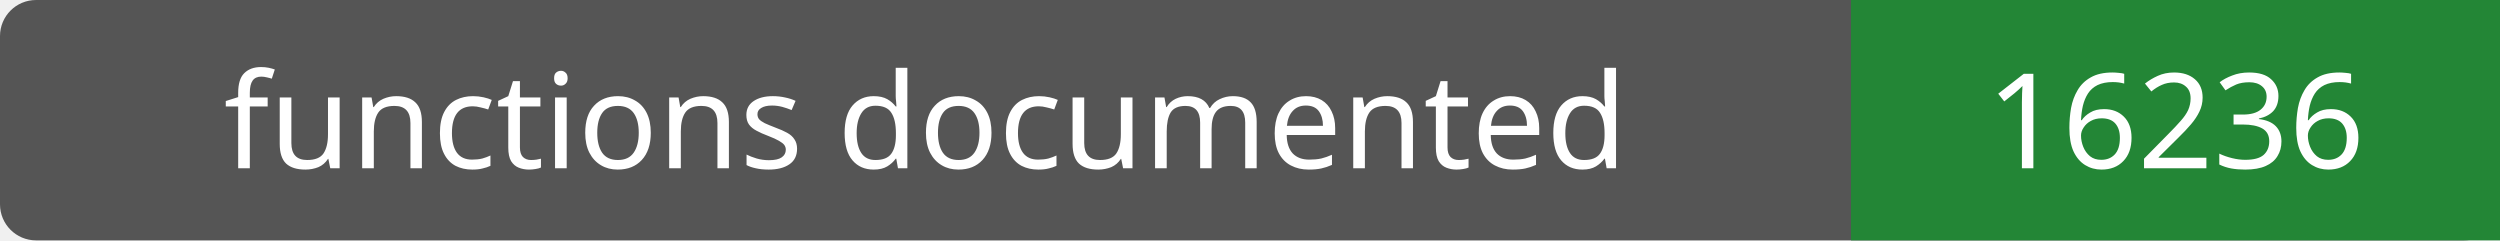
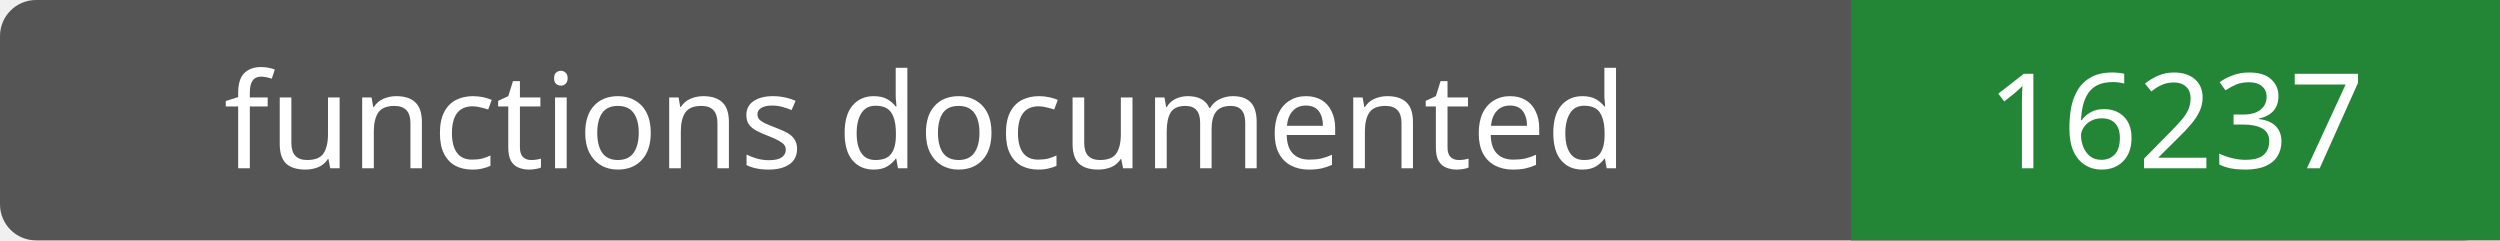
- <svg xmlns="http://www.w3.org/2000/svg" width="208" height="20" role="img" aria-label="functions documented: 16236">
+ <svg xmlns="http://www.w3.org/2000/svg" width="208" height="20" role="img" aria-label="functions documented: 16237">
  <rect width="208" height="20" rx="3" fill="#555" />
  <path fill="#238636" d="M154 0h54v20H154z" />
  <g fill="#fff" text-anchor="middle" font-family="Verdana,sans-serif" font-size="11">
    <text x="77.0" y="14">functions documented</text>
-     <text x="181.0" y="14">16236</text>
+     <text x="181.0" y="14">16237</text>
  </g>
</svg>
